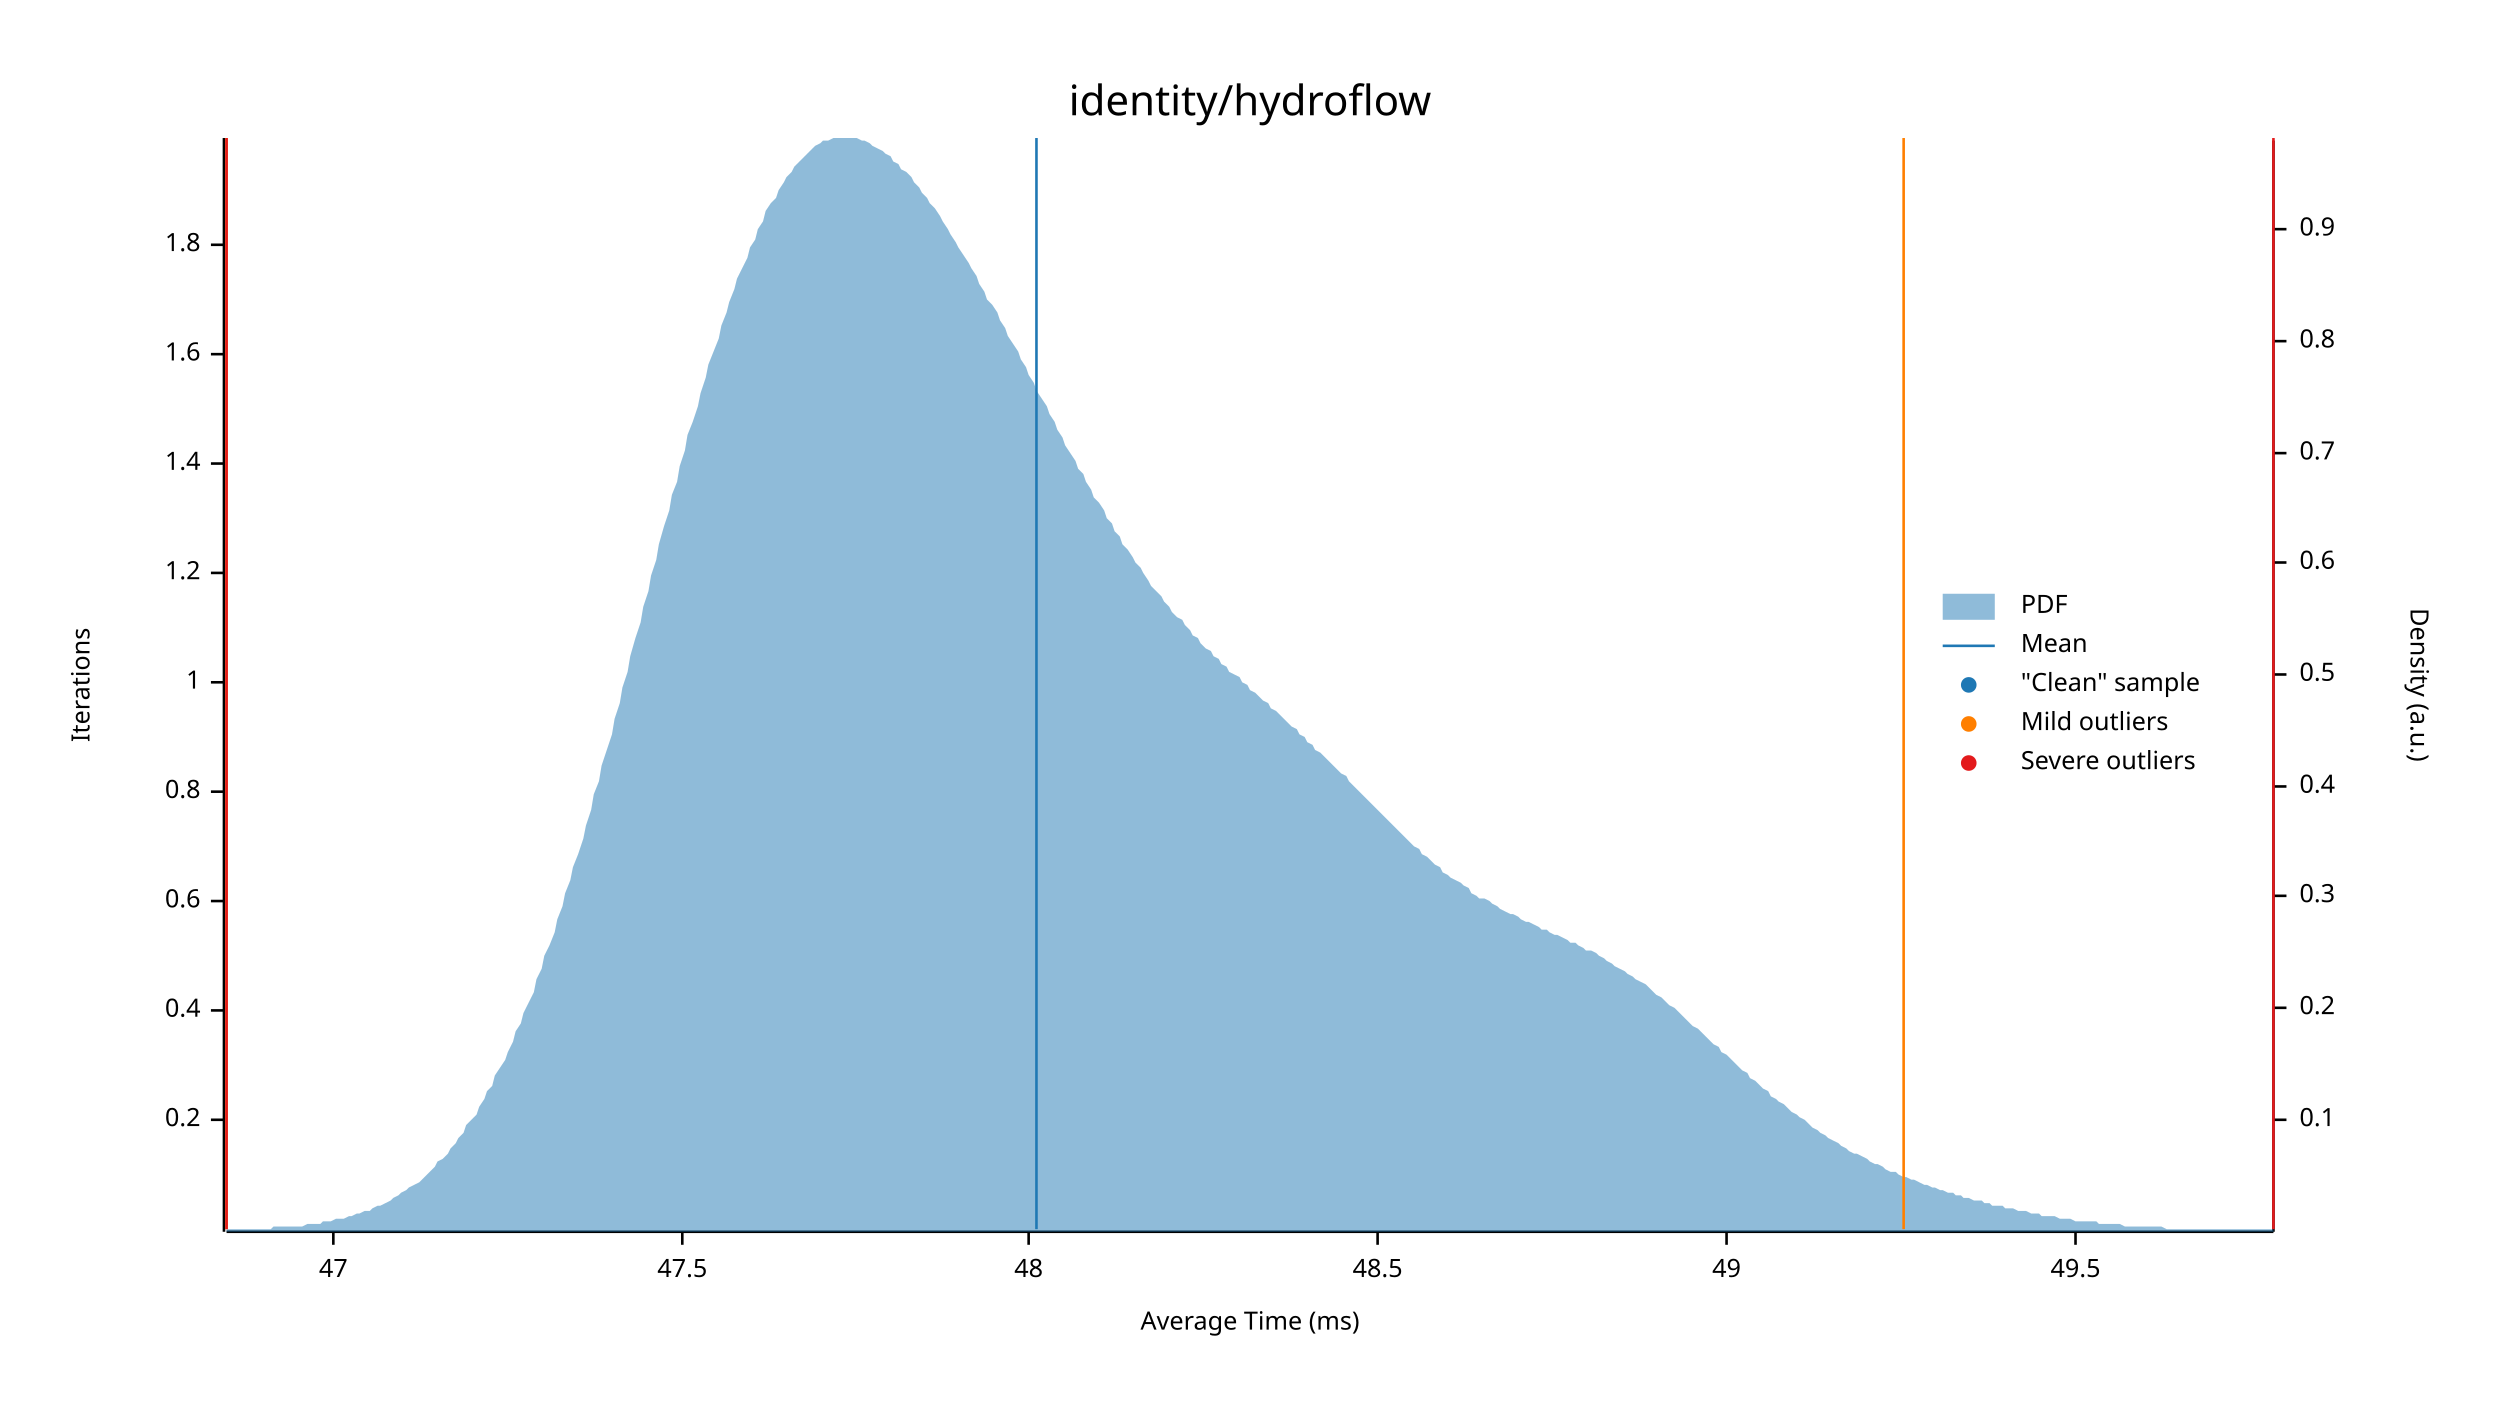
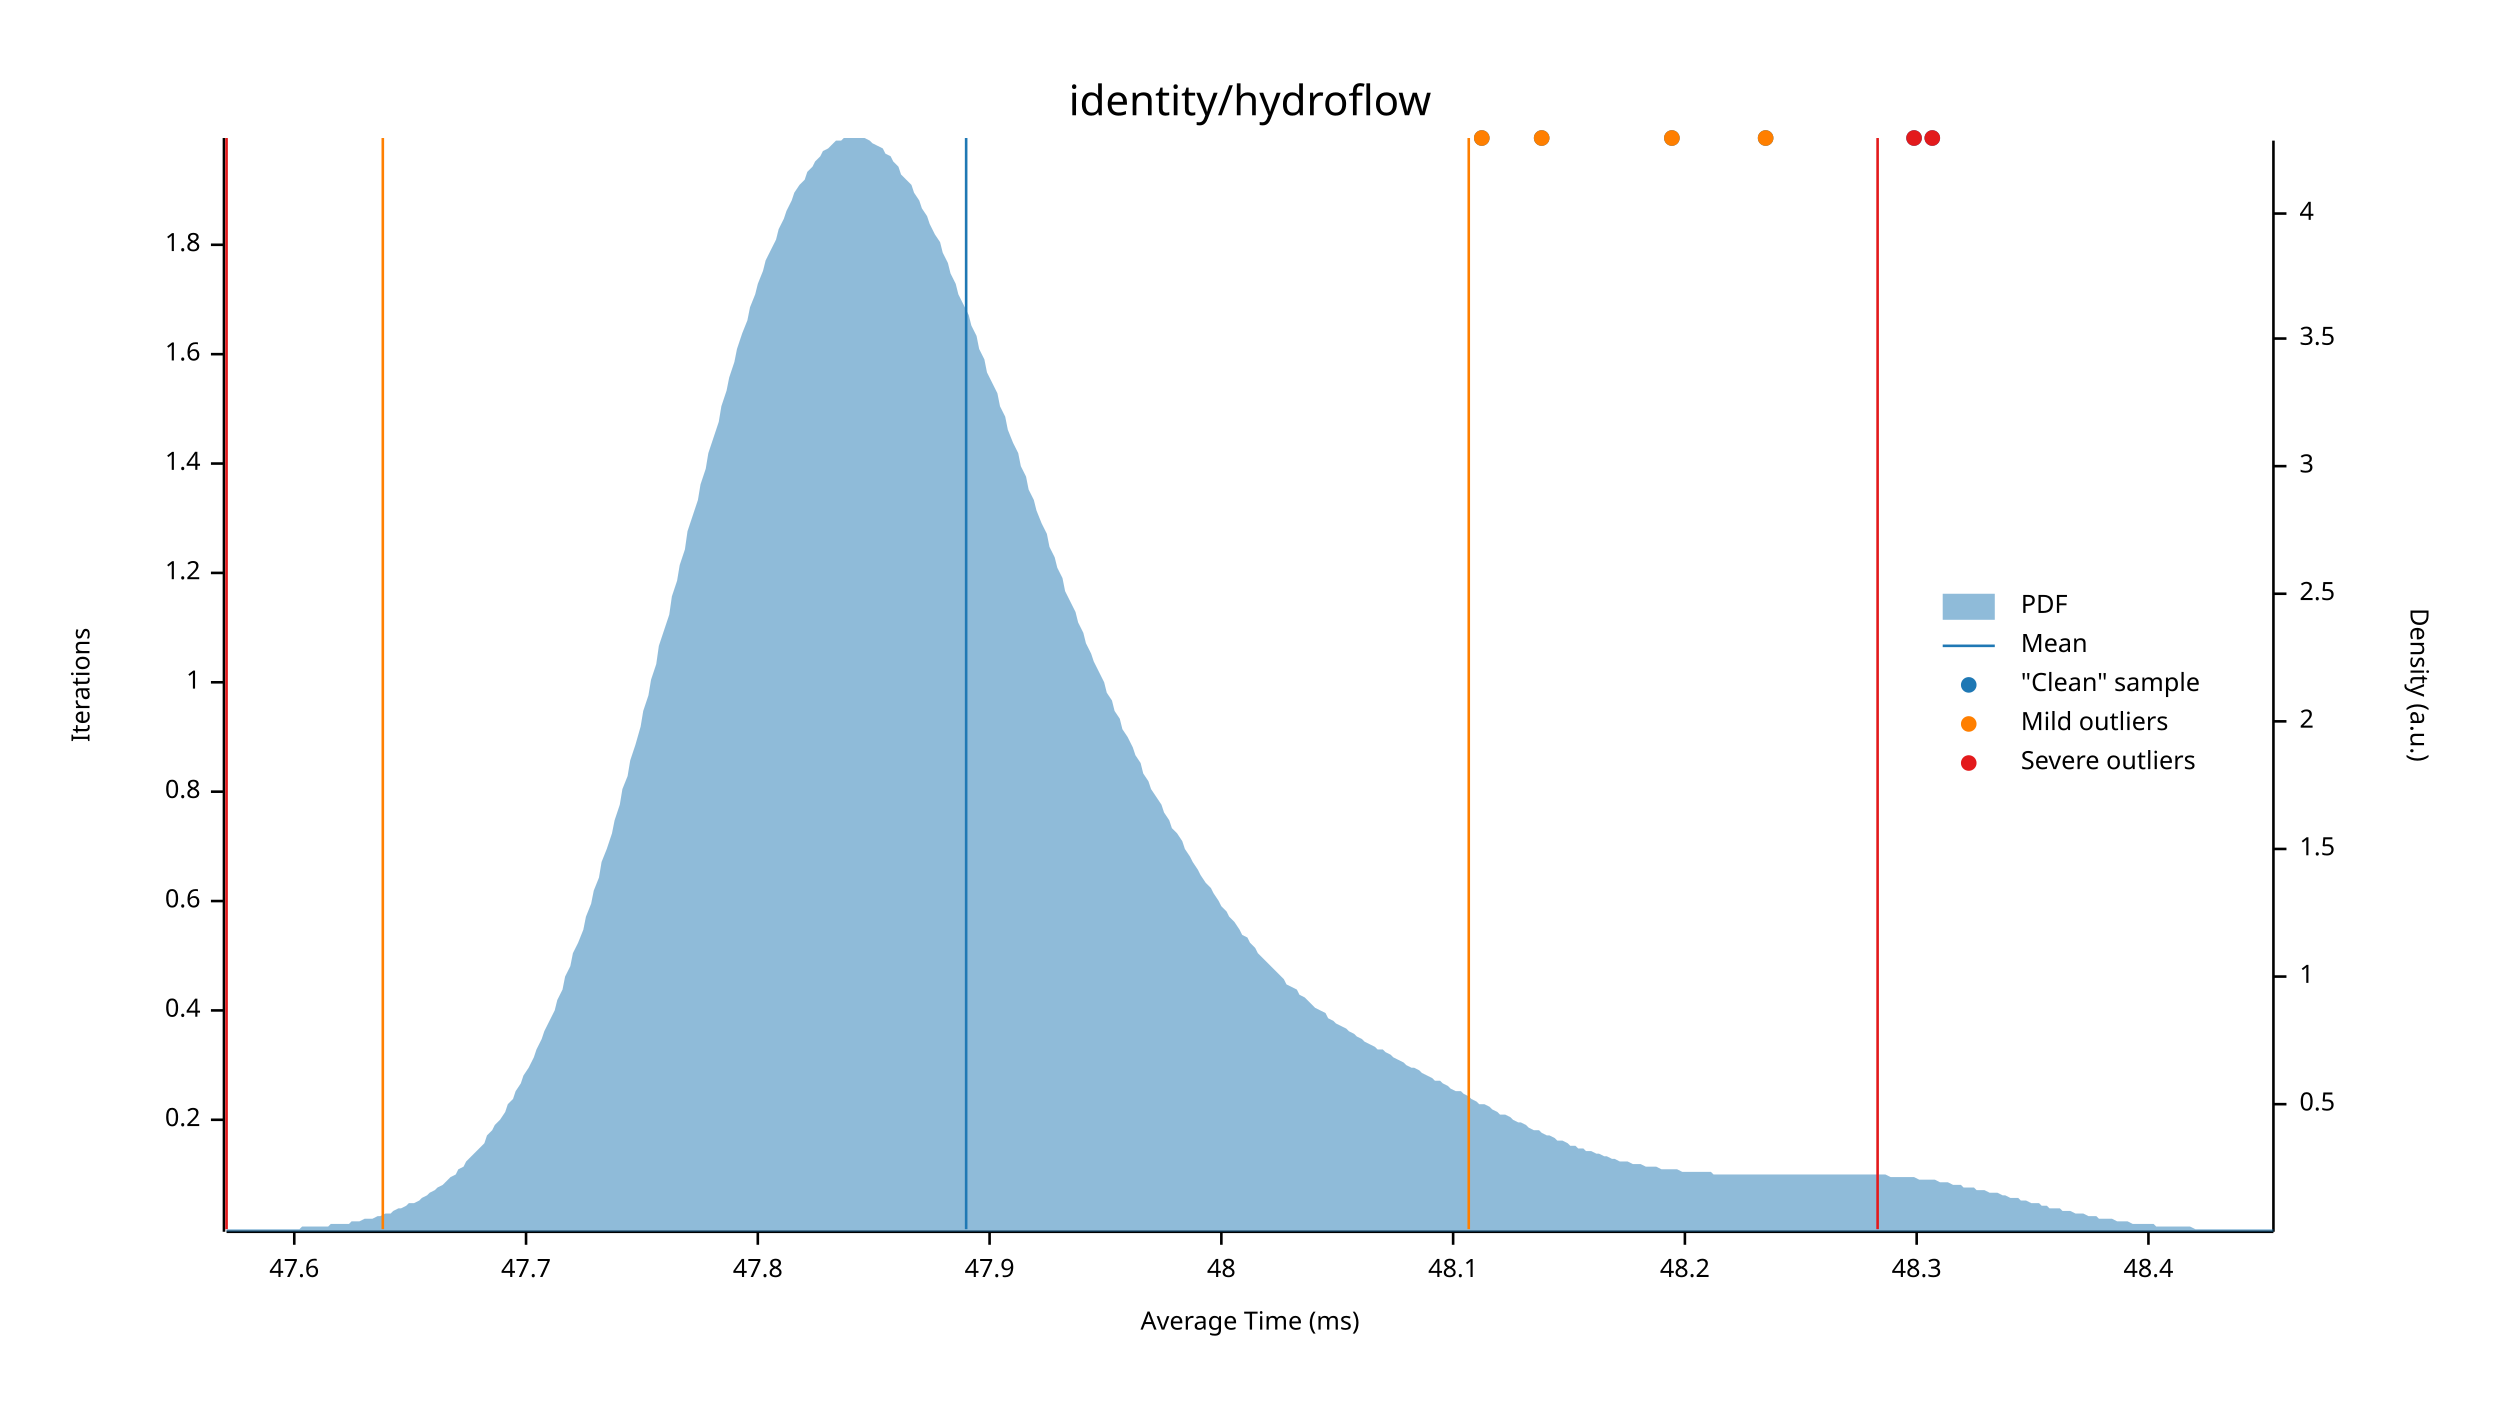
<svg xmlns="http://www.w3.org/2000/svg" width="960" height="540" viewBox="0 0 960 540">
  <text x="480" y="32" dy="0.76em" text-anchor="middle" font-family="sans-serif" font-size="16.129" opacity="1" fill="#000000">
identity/hydroflow
</text>
  <text x="27" y="263" dy="0.76em" text-anchor="middle" font-family="sans-serif" font-size="9.677" opacity="1" fill="#000000" transform="rotate(270, 27, 263)">
Iterations
</text>
  <text x="480" y="513" dy="-0.5ex" text-anchor="middle" font-family="sans-serif" font-size="9.677" opacity="1" fill="#000000">
Average Time (ms)
</text>
  <polyline fill="none" opacity="1" stroke="#000000" stroke-width="1" points="86,53 86,473 " />
  <text x="77" y="430" dy="0.5ex" text-anchor="end" font-family="sans-serif" font-size="9.677" opacity="1" fill="#000000">
0.2
</text>
  <polyline fill="none" opacity="1" stroke="#000000" stroke-width="1" points="81,430 86,430 " />
  <text x="77" y="388" dy="0.5ex" text-anchor="end" font-family="sans-serif" font-size="9.677" opacity="1" fill="#000000">
0.4
</text>
  <polyline fill="none" opacity="1" stroke="#000000" stroke-width="1" points="81,388 86,388 " />
  <text x="77" y="346" dy="0.5ex" text-anchor="end" font-family="sans-serif" font-size="9.677" opacity="1" fill="#000000">
0.6
</text>
  <polyline fill="none" opacity="1" stroke="#000000" stroke-width="1" points="81,346 86,346 " />
  <text x="77" y="304" dy="0.5ex" text-anchor="end" font-family="sans-serif" font-size="9.677" opacity="1" fill="#000000">
0.8
</text>
  <polyline fill="none" opacity="1" stroke="#000000" stroke-width="1" points="81,304 86,304 " />
  <text x="77" y="262" dy="0.5ex" text-anchor="end" font-family="sans-serif" font-size="9.677" opacity="1" fill="#000000">
1
</text>
  <polyline fill="none" opacity="1" stroke="#000000" stroke-width="1" points="81,262 86,262 " />
  <text x="77" y="220" dy="0.5ex" text-anchor="end" font-family="sans-serif" font-size="9.677" opacity="1" fill="#000000">
1.2
</text>
  <polyline fill="none" opacity="1" stroke="#000000" stroke-width="1" points="81,220 86,220 " />
  <text x="77" y="178" dy="0.5ex" text-anchor="end" font-family="sans-serif" font-size="9.677" opacity="1" fill="#000000">
1.4
</text>
  <polyline fill="none" opacity="1" stroke="#000000" stroke-width="1" points="81,178 86,178 " />
  <text x="77" y="136" dy="0.5ex" text-anchor="end" font-family="sans-serif" font-size="9.677" opacity="1" fill="#000000">
1.6
</text>
  <polyline fill="none" opacity="1" stroke="#000000" stroke-width="1" points="81,136 86,136 " />
  <text x="77" y="94" dy="0.5ex" text-anchor="end" font-family="sans-serif" font-size="9.677" opacity="1" fill="#000000">
1.8
</text>
  <polyline fill="none" opacity="1" stroke="#000000" stroke-width="1" points="81,94 86,94 " />
  <polyline fill="none" opacity="1" stroke="#000000" stroke-width="1" points="87,473 873,473 " />
-   <text x="128" y="483" dy="0.76em" text-anchor="middle" font-family="sans-serif" font-size="9.677" opacity="1" fill="#000000">
- 47
+   <text x="113" y="483" dy="0.76em" text-anchor="middle" font-family="sans-serif" font-size="9.677" opacity="1" fill="#000000">
+ 47.6
</text>
-   <polyline fill="none" opacity="1" stroke="#000000" stroke-width="1" points="128,473 128,478 " />
-   <text x="262" y="483" dy="0.76em" text-anchor="middle" font-family="sans-serif" font-size="9.677" opacity="1" fill="#000000">
- 47.5
+   <polyline fill="none" opacity="1" stroke="#000000" stroke-width="1" points="113,473 113,478 " />
+   <text x="202" y="483" dy="0.76em" text-anchor="middle" font-family="sans-serif" font-size="9.677" opacity="1" fill="#000000">
+ 47.7
</text>
-   <polyline fill="none" opacity="1" stroke="#000000" stroke-width="1" points="262,473 262,478 " />
-   <text x="395" y="483" dy="0.76em" text-anchor="middle" font-family="sans-serif" font-size="9.677" opacity="1" fill="#000000">
+   <polyline fill="none" opacity="1" stroke="#000000" stroke-width="1" points="202,473 202,478 " />
+   <text x="291" y="483" dy="0.76em" text-anchor="middle" font-family="sans-serif" font-size="9.677" opacity="1" fill="#000000">
+ 47.8
+ </text>
+   <polyline fill="none" opacity="1" stroke="#000000" stroke-width="1" points="291,473 291,478 " />
+   <text x="380" y="483" dy="0.76em" text-anchor="middle" font-family="sans-serif" font-size="9.677" opacity="1" fill="#000000">
+ 47.9
+ </text>
+   <polyline fill="none" opacity="1" stroke="#000000" stroke-width="1" points="380,473 380,478 " />
+   <text x="469" y="483" dy="0.76em" text-anchor="middle" font-family="sans-serif" font-size="9.677" opacity="1" fill="#000000">
48
</text>
-   <polyline fill="none" opacity="1" stroke="#000000" stroke-width="1" points="395,473 395,478 " />
-   <text x="529" y="483" dy="0.76em" text-anchor="middle" font-family="sans-serif" font-size="9.677" opacity="1" fill="#000000">
- 48.5
+   <polyline fill="none" opacity="1" stroke="#000000" stroke-width="1" points="469,473 469,478 " />
+   <text x="558" y="483" dy="0.76em" text-anchor="middle" font-family="sans-serif" font-size="9.677" opacity="1" fill="#000000">
+ 48.1
</text>
-   <polyline fill="none" opacity="1" stroke="#000000" stroke-width="1" points="529,473 529,478 " />
-   <text x="663" y="483" dy="0.76em" text-anchor="middle" font-family="sans-serif" font-size="9.677" opacity="1" fill="#000000">
- 49
+   <polyline fill="none" opacity="1" stroke="#000000" stroke-width="1" points="558,473 558,478 " />
+   <text x="647" y="483" dy="0.76em" text-anchor="middle" font-family="sans-serif" font-size="9.677" opacity="1" fill="#000000">
+ 48.2
</text>
-   <polyline fill="none" opacity="1" stroke="#000000" stroke-width="1" points="663,473 663,478 " />
-   <text x="797" y="483" dy="0.76em" text-anchor="middle" font-family="sans-serif" font-size="9.677" opacity="1" fill="#000000">
- 49.5
+   <polyline fill="none" opacity="1" stroke="#000000" stroke-width="1" points="647,473 647,478 " />
+   <text x="736" y="483" dy="0.76em" text-anchor="middle" font-family="sans-serif" font-size="9.677" opacity="1" fill="#000000">
+ 48.3
</text>
-   <polyline fill="none" opacity="1" stroke="#000000" stroke-width="1" points="797,473 797,478 " />
+   <polyline fill="none" opacity="1" stroke="#000000" stroke-width="1" points="736,473 736,478 " />
+   <text x="825" y="483" dy="0.76em" text-anchor="middle" font-family="sans-serif" font-size="9.677" opacity="1" fill="#000000">
+ 48.4
+ </text>
+   <polyline fill="none" opacity="1" stroke="#000000" stroke-width="1" points="825,473 825,478 " />
  <text x="933" y="263" dy="0.76em" text-anchor="middle" font-family="sans-serif" font-size="9.677" opacity="1" fill="#000000" transform="rotate(90, 933, 263)">
Density (a.u.)
</text>
  <polyline fill="none" opacity="1" stroke="#000000" stroke-width="1" points="873,54 873,473 " />
-   <text x="883" y="430" dy="0.5ex" text-anchor="start" font-family="sans-serif" font-size="9.677" opacity="1" fill="#000000">
- 0.1
- </text>
-   <polyline fill="none" opacity="1" stroke="#000000" stroke-width="1" points="873,430 878,430 " />
-   <text x="883" y="387" dy="0.5ex" text-anchor="start" font-family="sans-serif" font-size="9.677" opacity="1" fill="#000000">
- 0.2
- </text>
-   <polyline fill="none" opacity="1" stroke="#000000" stroke-width="1" points="873,387 878,387 " />
-   <text x="883" y="344" dy="0.5ex" text-anchor="start" font-family="sans-serif" font-size="9.677" opacity="1" fill="#000000">
- 0.3
- </text>
-   <polyline fill="none" opacity="1" stroke="#000000" stroke-width="1" points="873,344 878,344 " />
-   <text x="883" y="302" dy="0.5ex" text-anchor="start" font-family="sans-serif" font-size="9.677" opacity="1" fill="#000000">
- 0.4
- </text>
-   <polyline fill="none" opacity="1" stroke="#000000" stroke-width="1" points="873,302 878,302 " />
-   <text x="883" y="259" dy="0.5ex" text-anchor="start" font-family="sans-serif" font-size="9.677" opacity="1" fill="#000000">
+   <text x="883" y="424" dy="0.5ex" text-anchor="start" font-family="sans-serif" font-size="9.677" opacity="1" fill="#000000">
0.5
</text>
-   <polyline fill="none" opacity="1" stroke="#000000" stroke-width="1" points="873,259 878,259 " />
-   <text x="883" y="216" dy="0.5ex" text-anchor="start" font-family="sans-serif" font-size="9.677" opacity="1" fill="#000000">
- 0.6
+   <polyline fill="none" opacity="1" stroke="#000000" stroke-width="1" points="873,424 878,424 " />
+   <text x="883" y="375" dy="0.5ex" text-anchor="start" font-family="sans-serif" font-size="9.677" opacity="1" fill="#000000">
+ 1
</text>
-   <polyline fill="none" opacity="1" stroke="#000000" stroke-width="1" points="873,216 878,216 " />
-   <text x="883" y="174" dy="0.5ex" text-anchor="start" font-family="sans-serif" font-size="9.677" opacity="1" fill="#000000">
- 0.7
+   <polyline fill="none" opacity="1" stroke="#000000" stroke-width="1" points="873,375 878,375 " />
+   <text x="883" y="326" dy="0.5ex" text-anchor="start" font-family="sans-serif" font-size="9.677" opacity="1" fill="#000000">
+ 1.5
</text>
-   <polyline fill="none" opacity="1" stroke="#000000" stroke-width="1" points="873,174 878,174 " />
-   <text x="883" y="131" dy="0.5ex" text-anchor="start" font-family="sans-serif" font-size="9.677" opacity="1" fill="#000000">
- 0.8
+   <polyline fill="none" opacity="1" stroke="#000000" stroke-width="1" points="873,326 878,326 " />
+   <text x="883" y="277" dy="0.5ex" text-anchor="start" font-family="sans-serif" font-size="9.677" opacity="1" fill="#000000">
+ 2
</text>
-   <polyline fill="none" opacity="1" stroke="#000000" stroke-width="1" points="873,131 878,131 " />
-   <text x="883" y="88" dy="0.5ex" text-anchor="start" font-family="sans-serif" font-size="9.677" opacity="1" fill="#000000">
- 0.9
+   <polyline fill="none" opacity="1" stroke="#000000" stroke-width="1" points="873,277 878,277 " />
+   <text x="883" y="228" dy="0.5ex" text-anchor="start" font-family="sans-serif" font-size="9.677" opacity="1" fill="#000000">
+ 2.5
</text>
-   <polyline fill="none" opacity="1" stroke="#000000" stroke-width="1" points="873,88 878,88 " />
-   <polygon opacity="0.5" fill="#1F78B4" points="87,472 88,472 90,472 91,472 93,472 94,472 96,472 98,472 99,472 101,472 102,472 104,472 105,471 107,471 109,471 110,471 112,471 113,471 115,471 116,471 118,470 120,470 121,470 123,470 124,469 126,469 127,469 129,468 131,468 132,468 134,467 135,467 137,466 138,466 140,465 142,465 143,464 145,463 146,463 148,462 150,461 151,460 153,459 154,458 156,457 157,456 159,455 161,454 162,453 164,451 165,450 167,448 168,446 170,445 172,443 173,441 175,439 176,437 178,435 179,432 181,430 183,428 184,425 186,422 187,419 189,417 190,413 192,410 194,407 195,404 197,400 198,396 200,393 201,389 203,385 205,381 206,376 208,372 209,367 211,363 213,358 214,353 216,348 217,343 219,338 220,333 222,328 224,322 225,317 227,311 228,305 230,300 231,294 233,288 235,282 236,276 238,270 239,264 241,258 242,252 244,245 246,239 247,233 249,227 250,221 252,215 253,209 255,202 257,196 258,190 260,185 261,179 263,173 264,167 266,162 268,156 269,151 271,145 272,140 274,135 276,130 277,125 279,120 280,116 282,111 283,107 285,103 287,99 288,95 290,92 291,88 293,85 294,81 296,78 298,76 299,73 301,70 302,68 304,66 305,64 307,62 309,60 310,59 312,57 313,56 315,55 316,54 318,54 320,53 321,53 323,53 324,53 326,53 327,53 329,53 331,54 332,54 334,55 335,56 337,57 339,58 340,59 342,60 343,62 345,63 346,65 348,66 350,68 351,70 353,72 354,74 356,76 357,78 359,80 361,83 362,85 364,88 365,90 367,93 368,95 370,98 372,101 373,103 375,106 376,109 378,112 379,115 381,117 383,120 384,123 386,126 387,129 389,132 391,135 392,138 394,141 395,144 397,147 398,150 400,153 402,156 403,159 405,162 406,165 408,168 409,171 411,174 413,177 414,180 416,182 417,185 419,188 420,191 422,193 424,196 425,199 427,201 428,204 430,206 431,209 433,211 435,214 436,216 438,218 439,220 441,223 442,225 444,227 446,229 447,231 449,233 450,235 452,237 454,238 455,240 457,242 458,244 460,245 461,247 463,249 465,250 466,252 468,253 469,255 471,256 472,258 474,259 476,260 477,262 479,263 480,265 482,266 483,267 485,269 487,270 488,272 490,273 491,274 493,276 494,277 496,279 498,280 499,282 501,283 502,285 504,286 505,288 507,289 509,291 510,292 512,294 513,295 515,297 517,298 518,300 520,302 521,303 523,305 524,306 526,308 528,310 529,311 531,313 532,314 534,316 535,317 537,319 539,321 540,322 542,324 543,325 545,326 546,328 548,329 550,331 551,332 553,333 554,335 556,336 557,337 559,338 561,339 562,340 564,341 565,343 567,344 568,345 570,345 572,346 573,347 575,348 576,349 578,350 580,351 581,351 583,352 584,353 586,354 587,354 589,355 591,356 592,357 594,357 595,358 597,359 598,359 600,360 602,361 603,362 605,362 606,363 608,364 609,365 611,365 613,366 614,367 616,368 617,369 619,370 620,371 622,372 624,373 625,374 627,375 628,376 630,377 632,378 633,379 635,381 636,382 638,383 639,384 641,386 643,387 644,388 646,390 647,391 649,393 650,394 652,395 654,397 655,398 657,400 658,401 660,402 661,404 663,405 665,407 666,408 668,410 669,411 671,412 672,414 674,415 676,417 677,418 679,419 680,421 682,422 683,423 685,424 687,426 688,427 690,428 691,429 693,430 695,432 696,433 698,434 699,435 701,436 702,437 704,438 706,439 707,440 709,441 710,442 712,443 713,443 715,444 717,445 718,446 720,447 721,447 723,448 724,449 726,450 728,450 729,451 731,452 732,452 734,453 735,453 737,454 739,455 740,455 742,456 743,456 745,457 746,457 748,458 750,458 751,459 753,459 754,460 756,460 758,461 759,461 761,461 762,462 764,462 765,463 767,463 769,463 770,464 772,464 773,464 775,465 776,465 778,465 780,466 781,466 783,466 784,467 786,467 787,467 789,467 791,468 792,468 794,468 795,468 797,469 798,469 800,469 802,469 803,469 805,469 806,470 808,470 809,470 811,470 813,470 814,470 816,471 817,471 819,471 821,471 822,471 824,471 825,471 827,471 828,471 830,471 832,472 833,472 835,472 836,472 838,472 839,472 841,472 843,472 844,472 846,472 847,472 849,472 850,472 852,472 854,472 855,472 857,472 858,472 860,472 861,472 863,472 865,472 866,472 868,472 869,472 871,472 873,472 873,473 87,473 " />
-   <polyline fill="none" opacity="1" stroke="#1F78B4" stroke-width="1" points="398,472 398,53 " />
-   <polyline fill="none" opacity="1" stroke="#FF7F00" stroke-width="1" points="87,472 87,53 " />
-   <polyline fill="none" opacity="1" stroke="#FF7F00" stroke-width="1" points="731,472 731,53 " />
+   <polyline fill="none" opacity="1" stroke="#000000" stroke-width="1" points="873,228 878,228 " />
+   <text x="883" y="179" dy="0.5ex" text-anchor="start" font-family="sans-serif" font-size="9.677" opacity="1" fill="#000000">
+ 3
+ </text>
+   <polyline fill="none" opacity="1" stroke="#000000" stroke-width="1" points="873,179 878,179 " />
+   <text x="883" y="130" dy="0.5ex" text-anchor="start" font-family="sans-serif" font-size="9.677" opacity="1" fill="#000000">
+ 3.5
+ </text>
+   <polyline fill="none" opacity="1" stroke="#000000" stroke-width="1" points="873,130 878,130 " />
+   <text x="883" y="82" dy="0.5ex" text-anchor="start" font-family="sans-serif" font-size="9.677" opacity="1" fill="#000000">
+ 4
+ </text>
+   <polyline fill="none" opacity="1" stroke="#000000" stroke-width="1" points="873,82 878,82 " />
+   <polygon opacity="0.5" fill="#1F78B4" points="87,472 88,472 90,472 91,472 93,472 94,472 96,472 98,472 99,472 101,472 102,472 104,472 105,472 107,472 109,472 110,472 112,472 113,472 115,472 116,471 118,471 120,471 121,471 123,471 124,471 126,471 127,470 129,470 131,470 132,470 134,470 135,469 137,469 138,469 140,468 142,468 143,468 145,467 146,467 148,466 150,466 151,465 153,464 154,464 156,463 157,462 159,462 161,461 162,460 164,459 165,458 167,457 168,456 170,455 172,453 173,452 175,451 176,449 178,448 179,446 181,444 183,442 184,441 186,439 187,436 189,434 190,432 192,430 194,427 195,424 197,422 198,419 200,416 201,413 203,410 205,406 206,403 208,399 209,396 211,392 213,388 214,384 216,380 217,375 219,371 220,366 222,362 224,357 225,352 227,347 228,342 230,337 231,331 233,326 235,320 236,315 238,309 239,303 241,298 242,292 244,286 246,279 247,273 249,267 250,261 252,255 253,248 255,242 257,236 258,229 260,223 261,217 263,211 264,204 266,198 268,192 269,186 271,180 272,174 274,168 276,162 277,156 279,150 280,145 282,139 283,134 285,128 287,123 288,118 290,113 291,109 293,104 294,100 296,96 298,92 299,88 301,84 302,81 304,77 305,74 307,71 309,69 310,66 312,64 313,62 315,60 316,58 318,57 320,55 321,54 323,54 324,53 326,53 327,53 329,53 331,53 332,53 334,54 335,55 337,56 339,57 340,59 342,60 343,62 345,64 346,67 348,69 350,71 351,74 353,77 354,80 356,83 357,86 359,90 361,93 362,97 364,101 365,105 367,109 368,113 370,117 372,121 373,125 375,129 376,134 378,138 379,143 381,147 383,151 384,156 386,160 387,165 389,170 391,174 392,179 394,183 395,188 397,192 398,196 400,201 402,205 403,210 405,214 406,218 408,222 409,227 411,231 413,235 414,239 416,243 417,247 419,251 420,254 422,258 424,262 425,266 427,269 428,273 430,276 431,280 433,283 435,287 436,290 438,293 439,297 441,300 442,303 444,306 446,309 447,312 449,315 450,318 452,320 454,323 455,326 457,329 458,331 460,334 461,336 463,339 465,341 466,343 468,346 469,348 471,350 472,352 474,354 476,357 477,359 479,360 480,362 482,364 483,366 485,368 487,370 488,371 490,373 491,374 493,376 494,378 496,379 498,380 499,382 501,383 502,384 504,386 505,387 507,388 509,389 510,391 512,392 513,393 515,394 517,395 518,396 520,397 521,398 523,399 524,400 526,401 528,402 529,403 531,403 532,404 534,405 535,406 537,407 539,408 540,409 542,410 543,410 545,411 546,412 548,413 550,414 551,415 553,415 554,416 556,417 557,418 559,419 561,419 562,420 564,421 565,422 567,423 568,424 570,424 572,425 573,426 575,427 576,428 578,428 580,429 581,430 583,431 584,431 586,432 587,433 589,434 591,434 592,435 594,436 595,436 597,437 598,438 600,438 602,439 603,440 605,440 606,441 608,441 609,442 611,442 613,443 614,443 616,444 617,444 619,445 620,445 622,446 624,446 625,446 627,447 628,447 630,447 632,448 633,448 635,448 636,448 638,449 639,449 641,449 643,449 644,449 646,450 647,450 649,450 650,450 652,450 654,450 655,450 657,450 658,451 660,451 661,451 663,451 665,451 666,451 668,451 669,451 671,451 672,451 674,451 676,451 677,451 679,451 680,451 682,451 683,451 685,451 687,451 688,451 690,451 691,451 693,451 695,451 696,451 698,451 699,451 701,451 702,451 704,451 706,451 707,451 709,451 710,451 712,451 713,451 715,451 717,451 718,451 720,451 721,451 723,451 724,451 726,452 728,452 729,452 731,452 732,452 734,452 735,452 737,453 739,453 740,453 742,453 743,453 745,454 746,454 748,454 750,455 751,455 753,455 754,456 756,456 758,456 759,457 761,457 762,457 764,458 765,458 767,458 769,459 770,459 772,460 773,460 775,460 776,461 778,461 780,462 781,462 783,462 784,463 786,463 787,464 789,464 791,464 792,465 794,465 795,465 797,466 798,466 800,466 802,467 803,467 805,467 806,468 808,468 809,468 811,468 813,469 814,469 816,469 817,469 819,470 821,470 822,470 824,470 825,470 827,470 828,471 830,471 832,471 833,471 835,471 836,471 838,471 839,471 841,471 843,472 844,472 846,472 847,472 849,472 850,472 852,472 854,472 855,472 857,472 858,472 860,472 861,472 863,472 865,472 866,472 868,472 869,472 871,472 873,472 873,473 87,473 " />
+   <polyline fill="none" opacity="1" stroke="#1F78B4" stroke-width="1" points="371,472 371,53 " />
+   <polyline fill="none" opacity="1" stroke="#FF7F00" stroke-width="1" points="147,472 147,53 " />
+   <polyline fill="none" opacity="1" stroke="#FF7F00" stroke-width="1" points="564,472 564,53 " />
  <polyline fill="none" opacity="1" stroke="#E31A1C" stroke-width="1" points="87,472 87,53 " />
-   <polyline fill="none" opacity="1" stroke="#E31A1C" stroke-width="1" points="873,472 873,53 " />
+   <polyline fill="none" opacity="1" stroke="#E31A1C" stroke-width="1" points="721,472 721,53 " />
+   <circle cx="642" cy="53" r="3" opacity="1" fill="#1F78B4" stroke="none" stroke-width="1" />
+   <circle cx="742" cy="53" r="3" opacity="1" fill="#1F78B4" stroke="none" stroke-width="1" />
+   <circle cx="592" cy="53" r="3" opacity="1" fill="#1F78B4" stroke="none" stroke-width="1" />
+   <circle cx="678" cy="53" r="3" opacity="1" fill="#1F78B4" stroke="none" stroke-width="1" />
+   <circle cx="735" cy="53" r="3" opacity="1" fill="#1F78B4" stroke="none" stroke-width="1" />
+   <circle cx="569" cy="53" r="3" opacity="1" fill="#1F78B4" stroke="none" stroke-width="1" />
+   <circle cx="642" cy="53" r="3" opacity="1" fill="#FF7F00" stroke="none" stroke-width="1" />
+   <circle cx="592" cy="53" r="3" opacity="1" fill="#FF7F00" stroke="none" stroke-width="1" />
+   <circle cx="678" cy="53" r="3" opacity="1" fill="#FF7F00" stroke="none" stroke-width="1" />
+   <circle cx="569" cy="53" r="3" opacity="1" fill="#FF7F00" stroke="none" stroke-width="1" />
+   <circle cx="742" cy="53" r="3" opacity="1" fill="#E31A1C" stroke="none" stroke-width="1" />
+   <circle cx="735" cy="53" r="3" opacity="1" fill="#E31A1C" stroke="none" stroke-width="1" />
  <text x="776" y="228" dy="0.76em" text-anchor="start" font-family="sans-serif" font-size="9.677" opacity="1" fill="#000000">
PDF
</text>
  <text x="776" y="243" dy="0.76em" text-anchor="start" font-family="sans-serif" font-size="9.677" opacity="1" fill="#000000">
Mean
</text>
  <text x="776" y="258" dy="0.76em" text-anchor="start" font-family="sans-serif" font-size="9.677" opacity="1" fill="#000000">
"Clean" sample
</text>
  <text x="776" y="273" dy="0.76em" text-anchor="start" font-family="sans-serif" font-size="9.677" opacity="1" fill="#000000">
Mild outliers
</text>
  <text x="776" y="288" dy="0.76em" text-anchor="start" font-family="sans-serif" font-size="9.677" opacity="1" fill="#000000">
Severe outliers
</text>
  <rect x="746" y="228" width="20" height="10" opacity="0.5" fill="#1F78B4" stroke="none" />
  <polyline fill="none" opacity="1" stroke="#1F78B4" stroke-width="1" points="746,248 766,248 " />
  <circle cx="756" cy="263" r="3" opacity="1" fill="#1F78B4" stroke="none" stroke-width="1" />
  <circle cx="756" cy="278" r="3" opacity="1" fill="#FF7F00" stroke="none" stroke-width="1" />
  <circle cx="756" cy="293" r="3" opacity="1" fill="#E31A1C" stroke="none" stroke-width="1" />
</svg>
